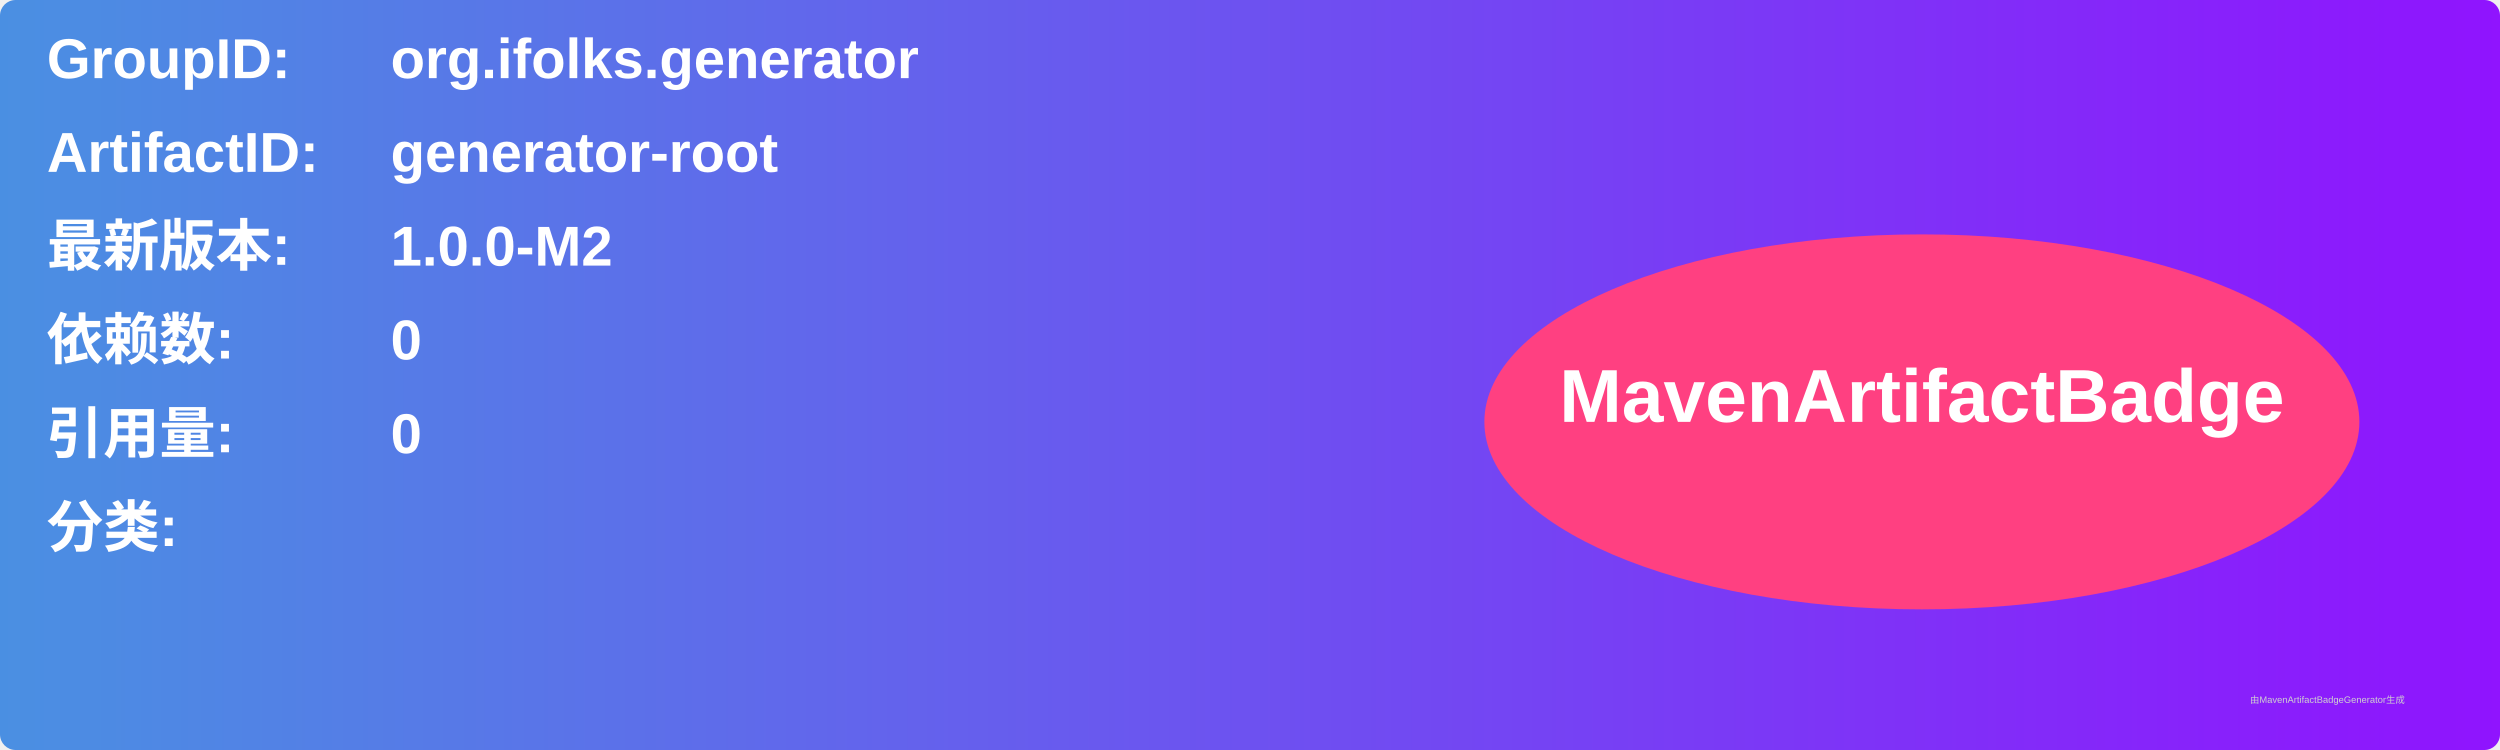
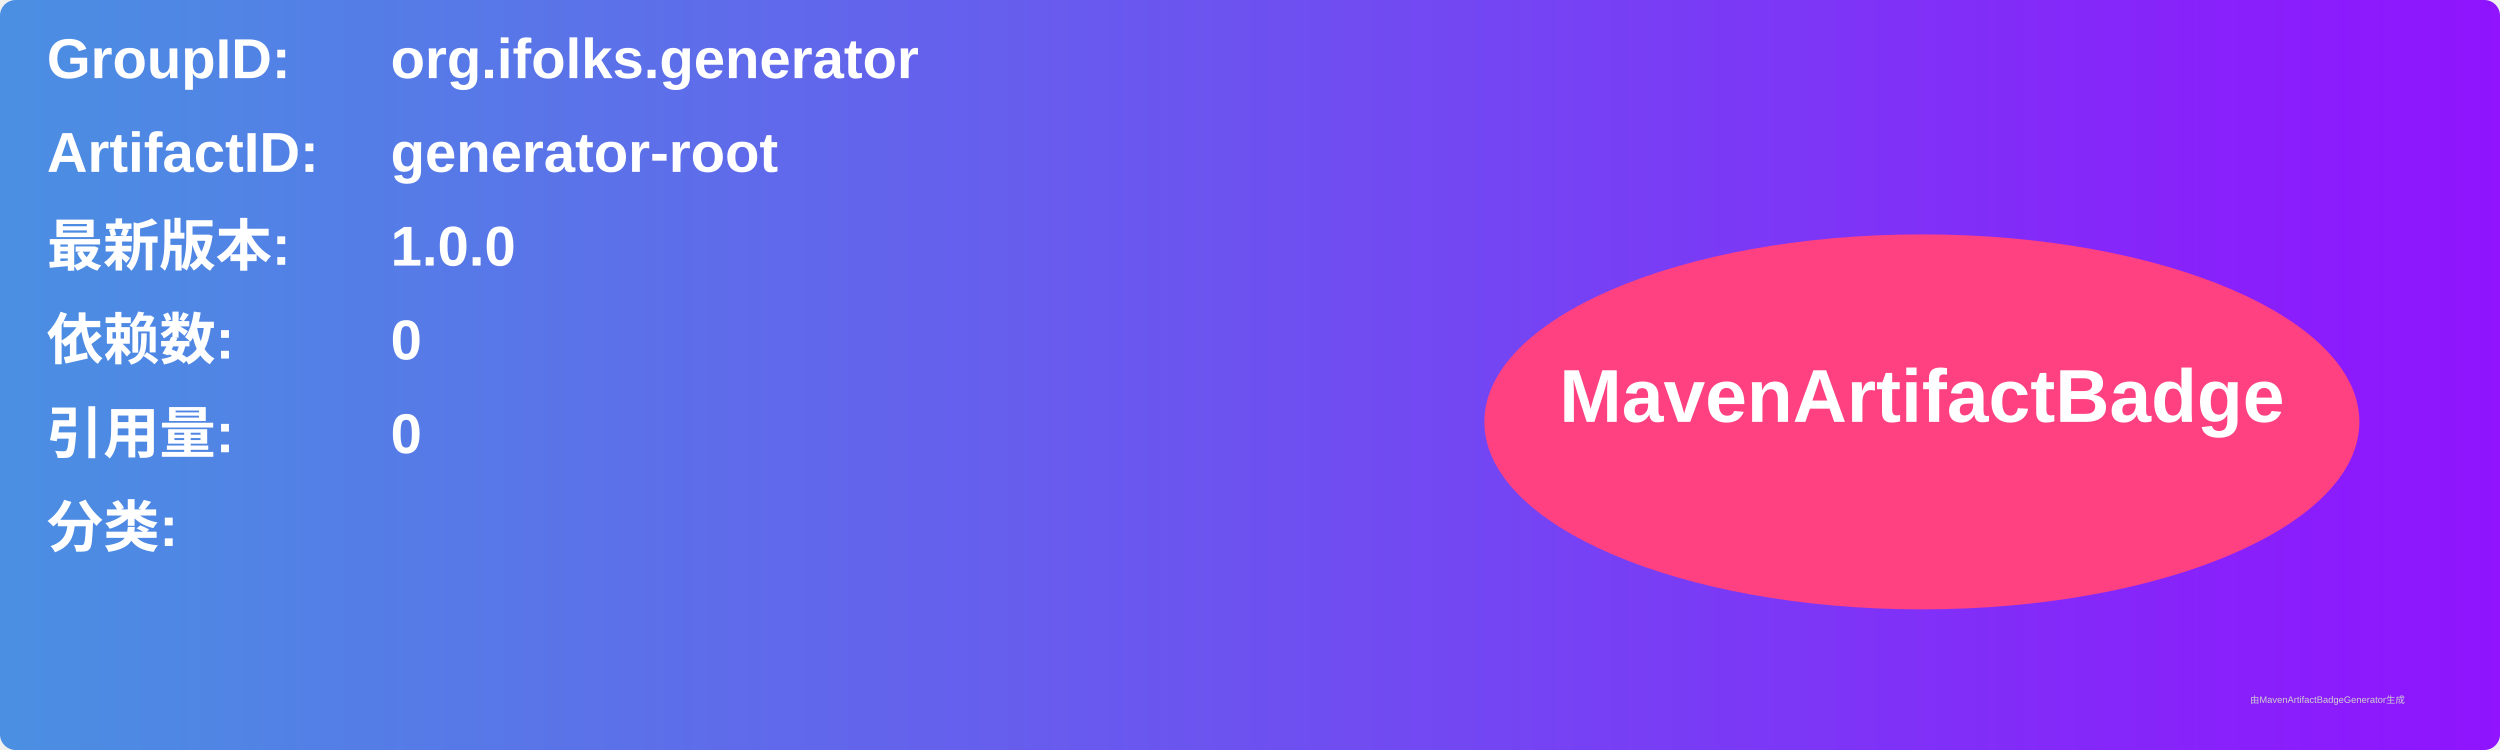
<svg xmlns="http://www.w3.org/2000/svg" width="800" height="240" viewBox="0 0 800 240">
  <linearGradient id="grad" x1="0%" y1="0%" x2="100%" y2="0%">
    <stop offset="0%" stop-color="#4a90e2" />
    <stop offset="100%" stop-color="#9013fe" />
  </linearGradient>
  <rect width="100%" height="100%" rx="5" ry="5" fill="url(#grad)" />
  <g transform="translate(15, 15)">
    <text x="0" y="10" font-family="Arial" font-size="18" fill="white" font-weight="bold" width="260">GroupID:</text>
    <text x="110" y="10" font-family="Arial" font-size="18" fill="white" font-weight="bold" width="460">org.ifolks.generator</text>
    <text x="0" y="40" font-family="Arial" font-size="18" fill="white" font-weight="bold" width="260">ArtifactID:</text>
    <text x="110" y="40" font-family="Arial" font-size="18" fill="white" font-weight="bold" width="460">generator-root</text>
    <text x="0" y="70" font-family="Arial" font-size="18" fill="white" font-weight="bold">最新版本:</text>
    <text x="110" y="70" font-family="Arial" font-size="18" fill="white" font-weight="bold">
-       <tspan font-weight="bold">1.0.0-M2</tspan>
+       <tspan font-weight="bold">1.0.0</tspan>
    </text>
    <text x="0" y="100" font-family="Arial" font-size="18" fill="white" font-weight="bold">依赖数: </text>
    <text x="110" y="100" font-family="Arial" font-size="18" fill="white">
      <tspan font-weight="bold">0</tspan>
    </text>
    <text x="0" y="130" font-family="Arial" font-size="18" fill="white" font-weight="bold">引用量: </text>
    <text x="110" y="130" font-family="Arial" font-size="18" fill="white">
      <tspan font-weight="bold">0</tspan>
    </text>
    <text x="0" y="160" font-family="Arial" font-size="18" fill="white" font-weight="bold">分类:</text>
    <text x="10" y="190" font-family="Arial" font-size="10" fill="white">
      <tspan font-weight="bold" />
    </text>
    <ellipse cx="600" cy="120" rx="140" ry="60" fill="#ff4081" />
    <text x="600" y="120" text-anchor="middle" font-family="Arial" font-size="24" fill="white" font-weight="bold">MavenArtifactBadge</text>
  </g>
  <text x="720" y="225" font-family="Arial" font-size="3" fill="#d0d0d0">由MavenArtifactBadgeGenerator生成</text>
</svg>
